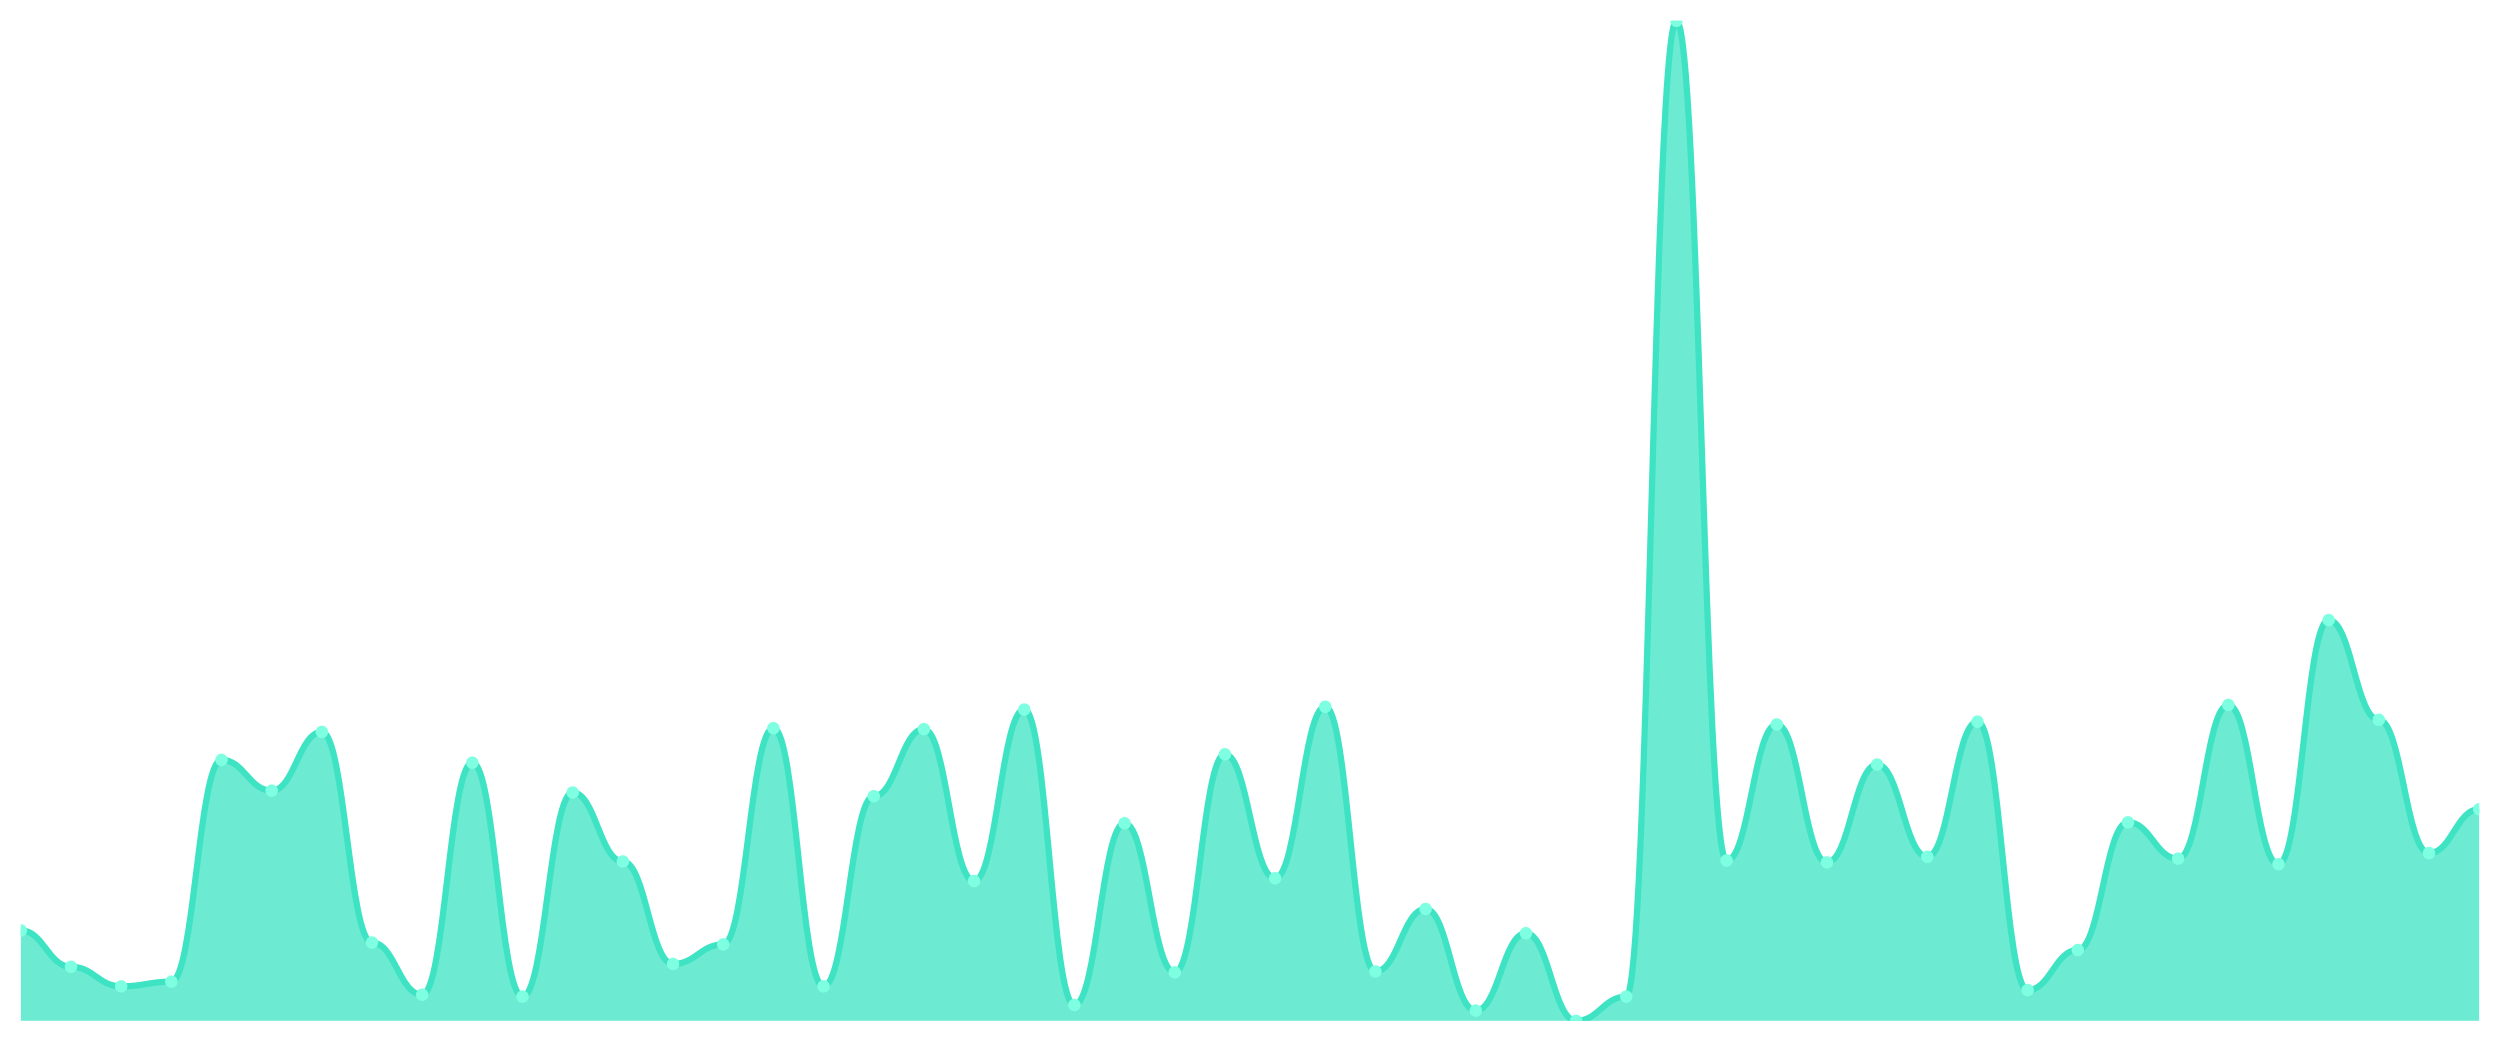
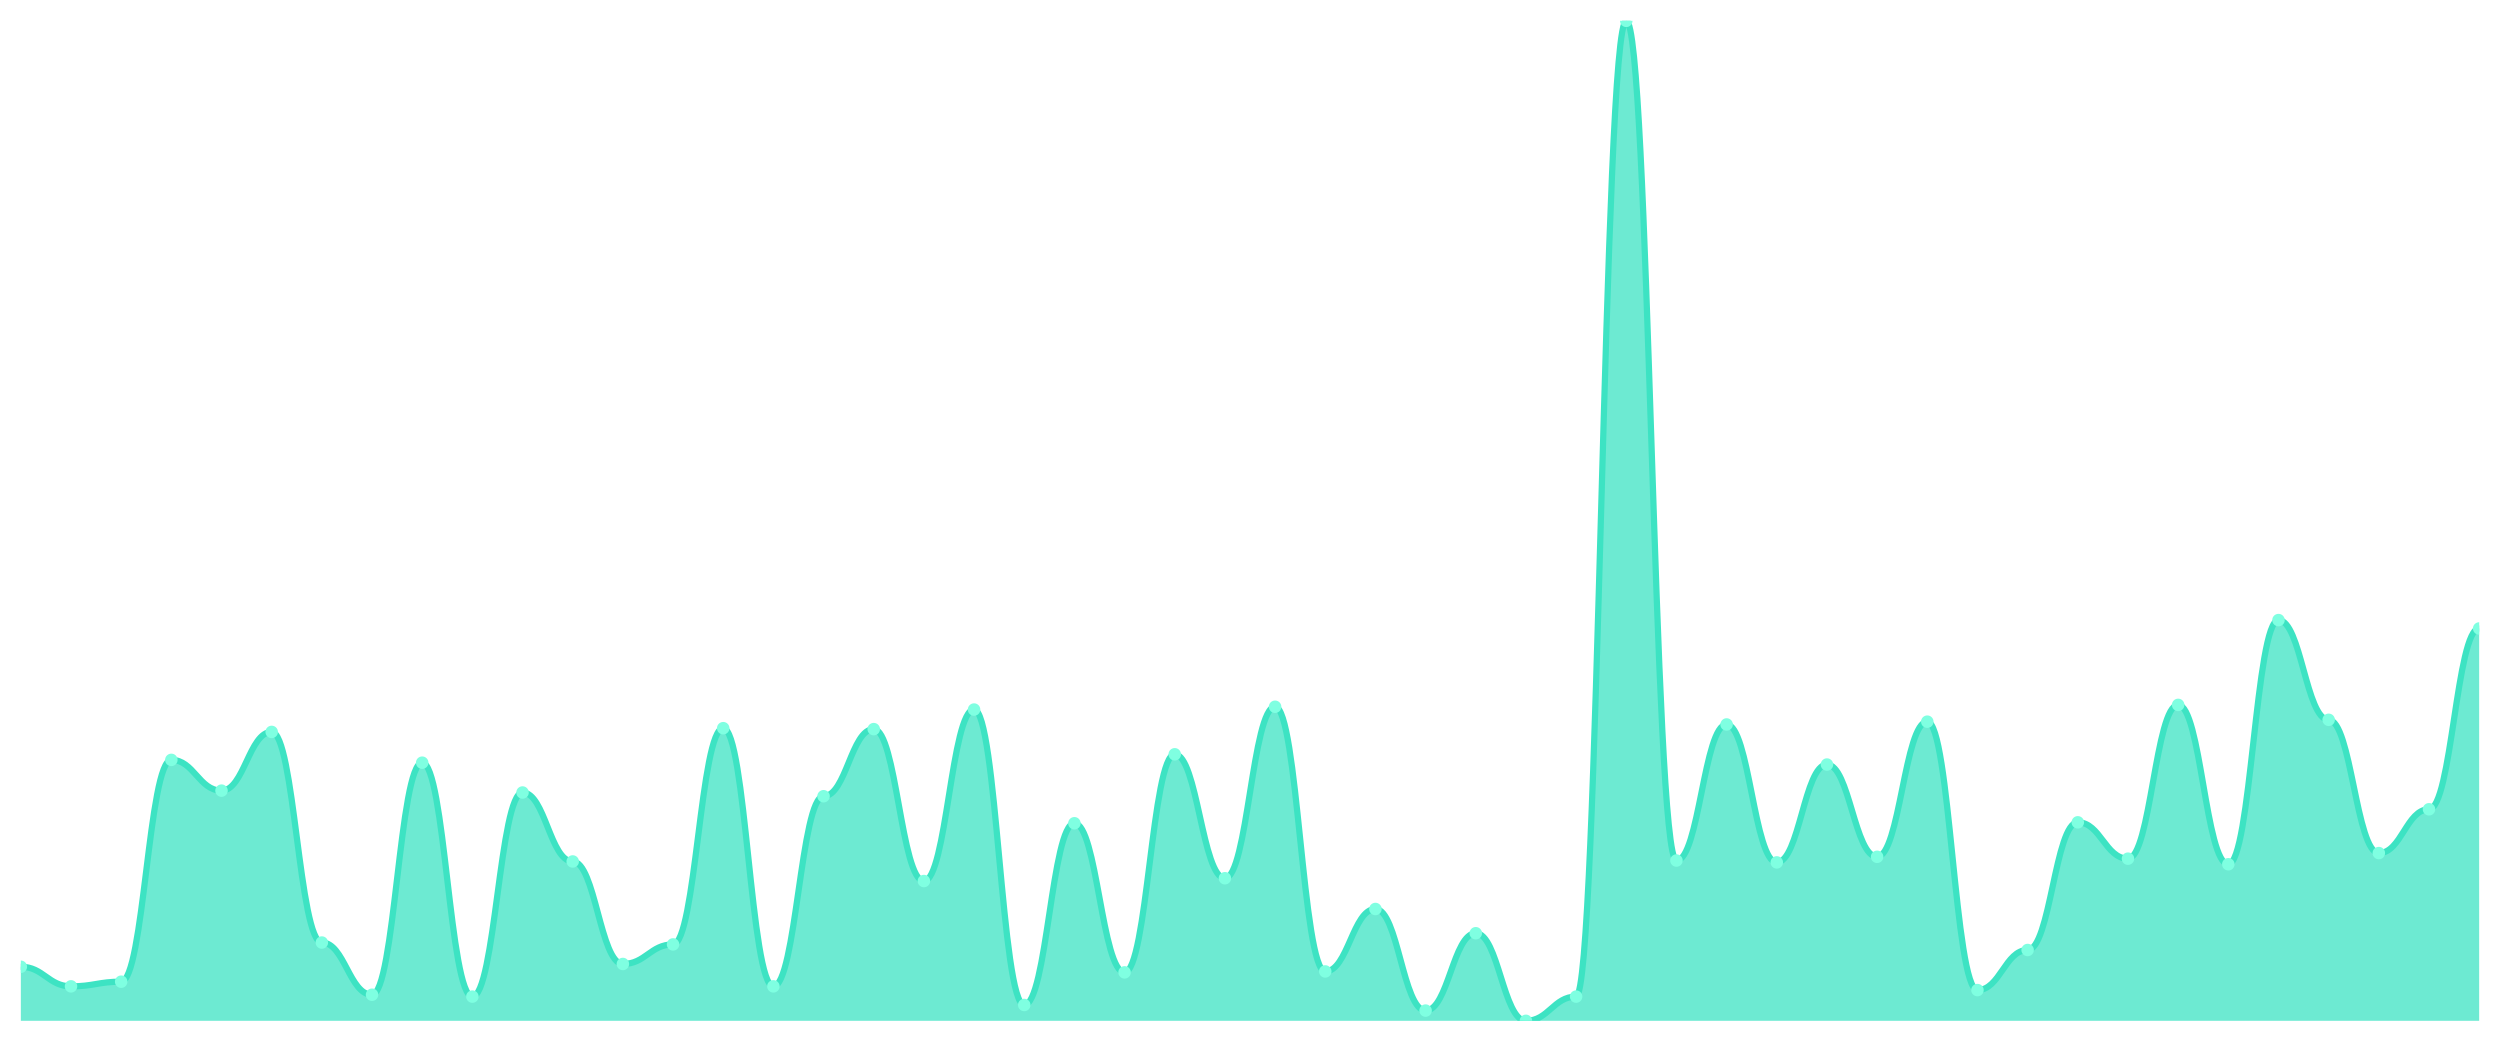
<svg xmlns="http://www.w3.org/2000/svg" viewBox="0 0 1200 500" width="1200" height="500">
  <defs>
    <clipPath id="c">
      <rect x="10" y="10" width="1180" height="480" />
    </clipPath>
  </defs>
  <rect width="1200" height="500" fill="none" />
  <g clip-path="url(#c)">
-     <path d="M 10,490 L 10,446.608 C 20.837,446.608 23.245,464.054 34.082,464.054 C 44.918,464.054 47.327,473.448 58.163,473.448 C 69,473.448 71.408,471.212 82.245,471.212 C 93.082,471.212 95.49,364.744 106.327,364.744 C 117.163,364.744 119.571,379.506 130.408,379.506 C 141.245,379.506 143.653,351.323 154.49,351.323 C 165.327,351.323 167.735,452.423 178.571,452.423 C 189.408,452.423 191.816,477.474 202.653,477.474 C 213.49,477.474 215.898,366.086 226.735,366.086 C 237.571,366.086 239.98,478.369 250.816,478.369 C 261.653,478.369 264.061,380.401 274.898,380.401 C 285.735,380.401 288.143,413.504 298.98,413.504 C 309.816,413.504 312.224,462.712 323.061,462.712 C 333.898,462.712 336.306,453.318 347.143,453.318 C 357.98,453.318 360.388,349.534 371.224,349.534 C 382.061,349.534 384.469,473.448 395.306,473.448 C 406.143,473.448 408.551,382.19 419.388,382.19 C 430.224,382.19 432.633,349.981 443.469,349.981 C 454.306,349.981 456.714,422.898 467.551,422.898 C 478.388,422.898 480.796,340.587 491.633,340.587 C 502.469,340.587 504.878,482.395 515.714,482.395 C 526.551,482.395 528.959,395.163 539.796,395.163 C 550.633,395.163 553.041,466.738 563.878,466.738 C 574.714,466.738 577.122,362.06 587.959,362.06 C 598.796,362.06 601.204,421.556 612.041,421.556 C 622.878,421.556 625.286,339.245 636.122,339.245 C 646.959,339.245 649.367,466.291 660.204,466.291 C 671.041,466.291 673.449,436.319 684.286,436.319 C 695.122,436.319 697.531,485.079 708.367,485.079 C 719.204,485.079 721.612,447.95 732.449,447.95 C 743.286,447.95 745.694,490 756.531,490 C 767.367,490 769.776,478.369 780.612,478.369 C 791.449,478.369 793.857,10 804.694,10 C 815.531,10 817.939,413.057 828.776,413.057 C 839.612,413.057 842.02,347.745 852.857,347.745 C 863.694,347.745 866.102,413.952 876.939,413.952 C 887.776,413.952 890.184,366.98 901.02,366.98 C 911.857,366.98 914.265,411.267 925.102,411.267 C 935.939,411.267 938.347,346.403 949.184,346.403 C 960.02,346.403 962.429,475.238 973.265,475.238 C 984.102,475.238 986.51,456.002 997.347,456.002 C 1008.184,456.002 1010.592,394.716 1021.429,394.716 C 1032.265,394.716 1034.673,412.162 1045.51,412.162 C 1056.347,412.162 1058.755,338.35 1069.592,338.35 C 1080.429,338.35 1082.837,414.846 1093.673,414.846 C 1104.51,414.846 1106.918,297.642 1117.755,297.642 C 1128.592,297.642 1131,345.508 1141.837,345.508 C 1152.673,345.508 1155.082,409.478 1165.918,409.478 C 1176.755,409.478 1179.163,388.453 1190,388.453 L 1190,490 Z" fill="rgba(61,227,195,0.75)" />
-     <path d="M 10,446.608 C 20.837,446.608 23.245,464.054 34.082,464.054 C 44.918,464.054 47.327,473.448 58.163,473.448 C 69,473.448 71.408,471.212 82.245,471.212 C 93.082,471.212 95.49,364.744 106.327,364.744 C 117.163,364.744 119.571,379.506 130.408,379.506 C 141.245,379.506 143.653,351.323 154.49,351.323 C 165.327,351.323 167.735,452.423 178.571,452.423 C 189.408,452.423 191.816,477.474 202.653,477.474 C 213.49,477.474 215.898,366.086 226.735,366.086 C 237.571,366.086 239.98,478.369 250.816,478.369 C 261.653,478.369 264.061,380.401 274.898,380.401 C 285.735,380.401 288.143,413.504 298.98,413.504 C 309.816,413.504 312.224,462.712 323.061,462.712 C 333.898,462.712 336.306,453.318 347.143,453.318 C 357.98,453.318 360.388,349.534 371.224,349.534 C 382.061,349.534 384.469,473.448 395.306,473.448 C 406.143,473.448 408.551,382.19 419.388,382.19 C 430.224,382.19 432.633,349.981 443.469,349.981 C 454.306,349.981 456.714,422.898 467.551,422.898 C 478.388,422.898 480.796,340.587 491.633,340.587 C 502.469,340.587 504.878,482.395 515.714,482.395 C 526.551,482.395 528.959,395.163 539.796,395.163 C 550.633,395.163 553.041,466.738 563.878,466.738 C 574.714,466.738 577.122,362.06 587.959,362.06 C 598.796,362.06 601.204,421.556 612.041,421.556 C 622.878,421.556 625.286,339.245 636.122,339.245 C 646.959,339.245 649.367,466.291 660.204,466.291 C 671.041,466.291 673.449,436.319 684.286,436.319 C 695.122,436.319 697.531,485.079 708.367,485.079 C 719.204,485.079 721.612,447.95 732.449,447.95 C 743.286,447.95 745.694,490 756.531,490 C 767.367,490 769.776,478.369 780.612,478.369 C 791.449,478.369 793.857,10 804.694,10 C 815.531,10 817.939,413.057 828.776,413.057 C 839.612,413.057 842.02,347.745 852.857,347.745 C 863.694,347.745 866.102,413.952 876.939,413.952 C 887.776,413.952 890.184,366.98 901.02,366.98 C 911.857,366.98 914.265,411.267 925.102,411.267 C 935.939,411.267 938.347,346.403 949.184,346.403 C 960.02,346.403 962.429,475.238 973.265,475.238 C 984.102,475.238 986.51,456.002 997.347,456.002 C 1008.184,456.002 1010.592,394.716 1021.429,394.716 C 1032.265,394.716 1034.673,412.162 1045.51,412.162 C 1056.347,412.162 1058.755,338.35 1069.592,338.35 C 1080.429,338.35 1082.837,414.846 1093.673,414.846 C 1104.51,414.846 1106.918,297.642 1117.755,297.642 C 1128.592,297.642 1131,345.508 1141.837,345.508 C 1152.673,345.508 1155.082,409.478 1165.918,409.478 C 1176.755,409.478 1179.163,388.453 1190,388.453" fill="none" stroke="#3de3c3" stroke-width="3" stroke-linecap="round" stroke-linejoin="round" />
-     <circle cx="10" cy="446.608" r="3" fill="#7fffe1" />
-     <circle cx="34.082" cy="464.054" r="3" fill="#7fffe1" />
-     <circle cx="58.163" cy="473.448" r="3" fill="#7fffe1" />
-     <circle cx="82.245" cy="471.212" r="3" fill="#7fffe1" />
-     <circle cx="106.327" cy="364.744" r="3" fill="#7fffe1" />
-     <circle cx="130.408" cy="379.506" r="3" fill="#7fffe1" />
-     <circle cx="154.49" cy="351.323" r="3" fill="#7fffe1" />
-     <circle cx="178.571" cy="452.423" r="3" fill="#7fffe1" />
-     <circle cx="202.653" cy="477.474" r="3" fill="#7fffe1" />
-     <circle cx="226.735" cy="366.086" r="3" fill="#7fffe1" />
-     <circle cx="250.816" cy="478.369" r="3" fill="#7fffe1" />
-     <circle cx="274.898" cy="380.401" r="3" fill="#7fffe1" />
-     <circle cx="298.98" cy="413.504" r="3" fill="#7fffe1" />
-     <circle cx="323.061" cy="462.712" r="3" fill="#7fffe1" />
-     <circle cx="347.143" cy="453.318" r="3" fill="#7fffe1" />
-     <circle cx="371.224" cy="349.534" r="3" fill="#7fffe1" />
-     <circle cx="395.306" cy="473.448" r="3" fill="#7fffe1" />
-     <circle cx="419.388" cy="382.19" r="3" fill="#7fffe1" />
-     <circle cx="443.469" cy="349.981" r="3" fill="#7fffe1" />
-     <circle cx="467.551" cy="422.898" r="3" fill="#7fffe1" />
-     <circle cx="491.633" cy="340.587" r="3" fill="#7fffe1" />
-     <circle cx="515.714" cy="482.395" r="3" fill="#7fffe1" />
-     <circle cx="539.796" cy="395.163" r="3" fill="#7fffe1" />
-     <circle cx="563.878" cy="466.738" r="3" fill="#7fffe1" />
-     <circle cx="587.959" cy="362.06" r="3" fill="#7fffe1" />
-     <circle cx="612.041" cy="421.556" r="3" fill="#7fffe1" />
-     <circle cx="636.122" cy="339.245" r="3" fill="#7fffe1" />
-     <circle cx="660.204" cy="466.291" r="3" fill="#7fffe1" />
-     <circle cx="684.286" cy="436.319" r="3" fill="#7fffe1" />
-     <circle cx="708.367" cy="485.079" r="3" fill="#7fffe1" />
-     <circle cx="732.449" cy="447.95" r="3" fill="#7fffe1" />
-     <circle cx="756.531" cy="490" r="3" fill="#7fffe1" />
-     <circle cx="780.612" cy="478.369" r="3" fill="#7fffe1" />
-     <circle cx="804.694" cy="10" r="3" fill="#7fffe1" />
-     <circle cx="828.776" cy="413.057" r="3" fill="#7fffe1" />
-     <circle cx="852.857" cy="347.745" r="3" fill="#7fffe1" />
-     <circle cx="876.939" cy="413.952" r="3" fill="#7fffe1" />
-     <circle cx="901.02" cy="366.98" r="3" fill="#7fffe1" />
-     <circle cx="925.102" cy="411.267" r="3" fill="#7fffe1" />
-     <circle cx="949.184" cy="346.403" r="3" fill="#7fffe1" />
-     <circle cx="973.265" cy="475.238" r="3" fill="#7fffe1" />
-     <circle cx="997.347" cy="456.002" r="3" fill="#7fffe1" />
-     <circle cx="1021.429" cy="394.716" r="3" fill="#7fffe1" />
-     <circle cx="1045.51" cy="412.162" r="3" fill="#7fffe1" />
-     <circle cx="1069.592" cy="338.35" r="3" fill="#7fffe1" />
-     <circle cx="1093.673" cy="414.846" r="3" fill="#7fffe1" />
-     <circle cx="1117.755" cy="297.642" r="3" fill="#7fffe1" />
-     <circle cx="1141.837" cy="345.508" r="3" fill="#7fffe1" />
-     <circle cx="1165.918" cy="409.478" r="3" fill="#7fffe1" />
-     <circle cx="1190" cy="388.453" r="3" fill="#7fffe1" />
+     <path d="M 10,490 L 10,464.054 C 20.837,464.054 23.245,473.448 34.082,473.448 C 44.918,473.448 47.327,471.212 58.163,471.212 C 69,471.212 71.408,364.744 82.245,364.744 C 93.082,364.744 95.49,379.506 106.327,379.506 C 117.163,379.506 119.571,351.323 130.408,351.323 C 141.245,351.323 143.653,452.423 154.49,452.423 C 165.327,452.423 167.735,477.474 178.571,477.474 C 189.408,477.474 191.816,366.086 202.653,366.086 C 213.49,366.086 215.898,478.369 226.735,478.369 C 237.571,478.369 239.98,380.401 250.816,380.401 C 261.653,380.401 264.061,413.504 274.898,413.504 C 285.735,413.504 288.143,462.712 298.98,462.712 C 309.816,462.712 312.224,453.318 323.061,453.318 C 333.898,453.318 336.306,349.534 347.143,349.534 C 357.98,349.534 360.388,473.448 371.224,473.448 C 382.061,473.448 384.469,382.19 395.306,382.19 C 406.143,382.19 408.551,349.981 419.388,349.981 C 430.224,349.981 432.633,422.898 443.469,422.898 C 454.306,422.898 456.714,340.587 467.551,340.587 C 478.388,340.587 480.796,482.395 491.633,482.395 C 502.469,482.395 504.878,395.163 515.714,395.163 C 526.551,395.163 528.959,466.738 539.796,466.738 C 550.633,466.738 553.041,362.06 563.878,362.06 C 574.714,362.06 577.122,421.556 587.959,421.556 C 598.796,421.556 601.204,339.245 612.041,339.245 C 622.878,339.245 625.286,466.291 636.122,466.291 C 646.959,466.291 649.367,436.319 660.204,436.319 C 671.041,436.319 673.449,485.079 684.286,485.079 C 695.122,485.079 697.531,447.95 708.367,447.95 C 719.204,447.95 721.612,490 732.449,490 C 743.286,490 745.694,478.369 756.531,478.369 C 767.367,478.369 769.776,10 780.612,10 C 791.449,10 793.857,413.057 804.694,413.057 C 815.531,413.057 817.939,347.745 828.776,347.745 C 839.612,347.745 842.02,413.952 852.857,413.952 C 863.694,413.952 866.102,366.98 876.939,366.98 C 887.776,366.98 890.184,411.267 901.02,411.267 C 911.857,411.267 914.265,346.403 925.102,346.403 C 935.939,346.403 938.347,475.238 949.184,475.238 C 960.02,475.238 962.429,456.002 973.265,456.002 C 984.102,456.002 986.51,394.716 997.347,394.716 C 1008.184,394.716 1010.592,412.162 1021.429,412.162 C 1032.265,412.162 1034.673,338.35 1045.51,338.35 C 1056.347,338.35 1058.755,414.846 1069.592,414.846 C 1080.429,414.846 1082.837,297.642 1093.673,297.642 C 1104.51,297.642 1106.918,345.508 1117.755,345.508 C 1128.592,345.508 1131,409.478 1141.837,409.478 C 1152.673,409.478 1155.082,388.453 1165.918,388.453 C 1176.755,388.453 1179.163,301.668 1190,301.668 L 1190,490 Z" fill="rgba(61,227,195,0.75)" />
+     <path d="M 10,464.054 C 20.837,464.054 23.245,473.448 34.082,473.448 C 44.918,473.448 47.327,471.212 58.163,471.212 C 69,471.212 71.408,364.744 82.245,364.744 C 93.082,364.744 95.49,379.506 106.327,379.506 C 117.163,379.506 119.571,351.323 130.408,351.323 C 141.245,351.323 143.653,452.423 154.49,452.423 C 165.327,452.423 167.735,477.474 178.571,477.474 C 189.408,477.474 191.816,366.086 202.653,366.086 C 213.49,366.086 215.898,478.369 226.735,478.369 C 237.571,478.369 239.98,380.401 250.816,380.401 C 261.653,380.401 264.061,413.504 274.898,413.504 C 285.735,413.504 288.143,462.712 298.98,462.712 C 309.816,462.712 312.224,453.318 323.061,453.318 C 333.898,453.318 336.306,349.534 347.143,349.534 C 357.98,349.534 360.388,473.448 371.224,473.448 C 382.061,473.448 384.469,382.19 395.306,382.19 C 406.143,382.19 408.551,349.981 419.388,349.981 C 430.224,349.981 432.633,422.898 443.469,422.898 C 454.306,422.898 456.714,340.587 467.551,340.587 C 478.388,340.587 480.796,482.395 491.633,482.395 C 502.469,482.395 504.878,395.163 515.714,395.163 C 526.551,395.163 528.959,466.738 539.796,466.738 C 550.633,466.738 553.041,362.06 563.878,362.06 C 574.714,362.06 577.122,421.556 587.959,421.556 C 598.796,421.556 601.204,339.245 612.041,339.245 C 622.878,339.245 625.286,466.291 636.122,466.291 C 646.959,466.291 649.367,436.319 660.204,436.319 C 671.041,436.319 673.449,485.079 684.286,485.079 C 695.122,485.079 697.531,447.95 708.367,447.95 C 719.204,447.95 721.612,490 732.449,490 C 743.286,490 745.694,478.369 756.531,478.369 C 767.367,478.369 769.776,10 780.612,10 C 791.449,10 793.857,413.057 804.694,413.057 C 815.531,413.057 817.939,347.745 828.776,347.745 C 839.612,347.745 842.02,413.952 852.857,413.952 C 863.694,413.952 866.102,366.98 876.939,366.98 C 887.776,366.98 890.184,411.267 901.02,411.267 C 911.857,411.267 914.265,346.403 925.102,346.403 C 935.939,346.403 938.347,475.238 949.184,475.238 C 960.02,475.238 962.429,456.002 973.265,456.002 C 984.102,456.002 986.51,394.716 997.347,394.716 C 1008.184,394.716 1010.592,412.162 1021.429,412.162 C 1032.265,412.162 1034.673,338.35 1045.51,338.35 C 1056.347,338.35 1058.755,414.846 1069.592,414.846 C 1080.429,414.846 1082.837,297.642 1093.673,297.642 C 1104.51,297.642 1106.918,345.508 1117.755,345.508 C 1128.592,345.508 1131,409.478 1141.837,409.478 C 1152.673,409.478 1155.082,388.453 1165.918,388.453 C 1176.755,388.453 1179.163,301.668 1190,301.668" fill="none" stroke="#3de3c3" stroke-width="3" stroke-linecap="round" stroke-linejoin="round" />
+     <circle cx="10" cy="464.054" r="3" fill="#7fffe1" />
+     <circle cx="34.082" cy="473.448" r="3" fill="#7fffe1" />
+     <circle cx="58.163" cy="471.212" r="3" fill="#7fffe1" />
+     <circle cx="82.245" cy="364.744" r="3" fill="#7fffe1" />
+     <circle cx="106.327" cy="379.506" r="3" fill="#7fffe1" />
+     <circle cx="130.408" cy="351.323" r="3" fill="#7fffe1" />
+     <circle cx="154.49" cy="452.423" r="3" fill="#7fffe1" />
+     <circle cx="178.571" cy="477.474" r="3" fill="#7fffe1" />
+     <circle cx="202.653" cy="366.086" r="3" fill="#7fffe1" />
+     <circle cx="226.735" cy="478.369" r="3" fill="#7fffe1" />
+     <circle cx="250.816" cy="380.401" r="3" fill="#7fffe1" />
+     <circle cx="274.898" cy="413.504" r="3" fill="#7fffe1" />
+     <circle cx="298.98" cy="462.712" r="3" fill="#7fffe1" />
+     <circle cx="323.061" cy="453.318" r="3" fill="#7fffe1" />
+     <circle cx="347.143" cy="349.534" r="3" fill="#7fffe1" />
+     <circle cx="371.224" cy="473.448" r="3" fill="#7fffe1" />
+     <circle cx="395.306" cy="382.19" r="3" fill="#7fffe1" />
+     <circle cx="419.388" cy="349.981" r="3" fill="#7fffe1" />
+     <circle cx="443.469" cy="422.898" r="3" fill="#7fffe1" />
+     <circle cx="467.551" cy="340.587" r="3" fill="#7fffe1" />
+     <circle cx="491.633" cy="482.395" r="3" fill="#7fffe1" />
+     <circle cx="515.714" cy="395.163" r="3" fill="#7fffe1" />
+     <circle cx="539.796" cy="466.738" r="3" fill="#7fffe1" />
+     <circle cx="563.878" cy="362.06" r="3" fill="#7fffe1" />
+     <circle cx="587.959" cy="421.556" r="3" fill="#7fffe1" />
+     <circle cx="612.041" cy="339.245" r="3" fill="#7fffe1" />
+     <circle cx="636.122" cy="466.291" r="3" fill="#7fffe1" />
+     <circle cx="660.204" cy="436.319" r="3" fill="#7fffe1" />
+     <circle cx="684.286" cy="485.079" r="3" fill="#7fffe1" />
+     <circle cx="708.367" cy="447.95" r="3" fill="#7fffe1" />
+     <circle cx="732.449" cy="490" r="3" fill="#7fffe1" />
+     <circle cx="756.531" cy="478.369" r="3" fill="#7fffe1" />
+     <circle cx="780.612" cy="10" r="3" fill="#7fffe1" />
+     <circle cx="804.694" cy="413.057" r="3" fill="#7fffe1" />
+     <circle cx="828.776" cy="347.745" r="3" fill="#7fffe1" />
+     <circle cx="852.857" cy="413.952" r="3" fill="#7fffe1" />
+     <circle cx="876.939" cy="366.98" r="3" fill="#7fffe1" />
+     <circle cx="901.02" cy="411.267" r="3" fill="#7fffe1" />
+     <circle cx="925.102" cy="346.403" r="3" fill="#7fffe1" />
+     <circle cx="949.184" cy="475.238" r="3" fill="#7fffe1" />
+     <circle cx="973.265" cy="456.002" r="3" fill="#7fffe1" />
+     <circle cx="997.347" cy="394.716" r="3" fill="#7fffe1" />
+     <circle cx="1021.429" cy="412.162" r="3" fill="#7fffe1" />
+     <circle cx="1045.51" cy="338.35" r="3" fill="#7fffe1" />
+     <circle cx="1069.592" cy="414.846" r="3" fill="#7fffe1" />
+     <circle cx="1093.673" cy="297.642" r="3" fill="#7fffe1" />
+     <circle cx="1117.755" cy="345.508" r="3" fill="#7fffe1" />
+     <circle cx="1141.837" cy="409.478" r="3" fill="#7fffe1" />
+     <circle cx="1165.918" cy="388.453" r="3" fill="#7fffe1" />
+     <circle cx="1190" cy="301.668" r="3" fill="#7fffe1" />
  </g>
</svg>
